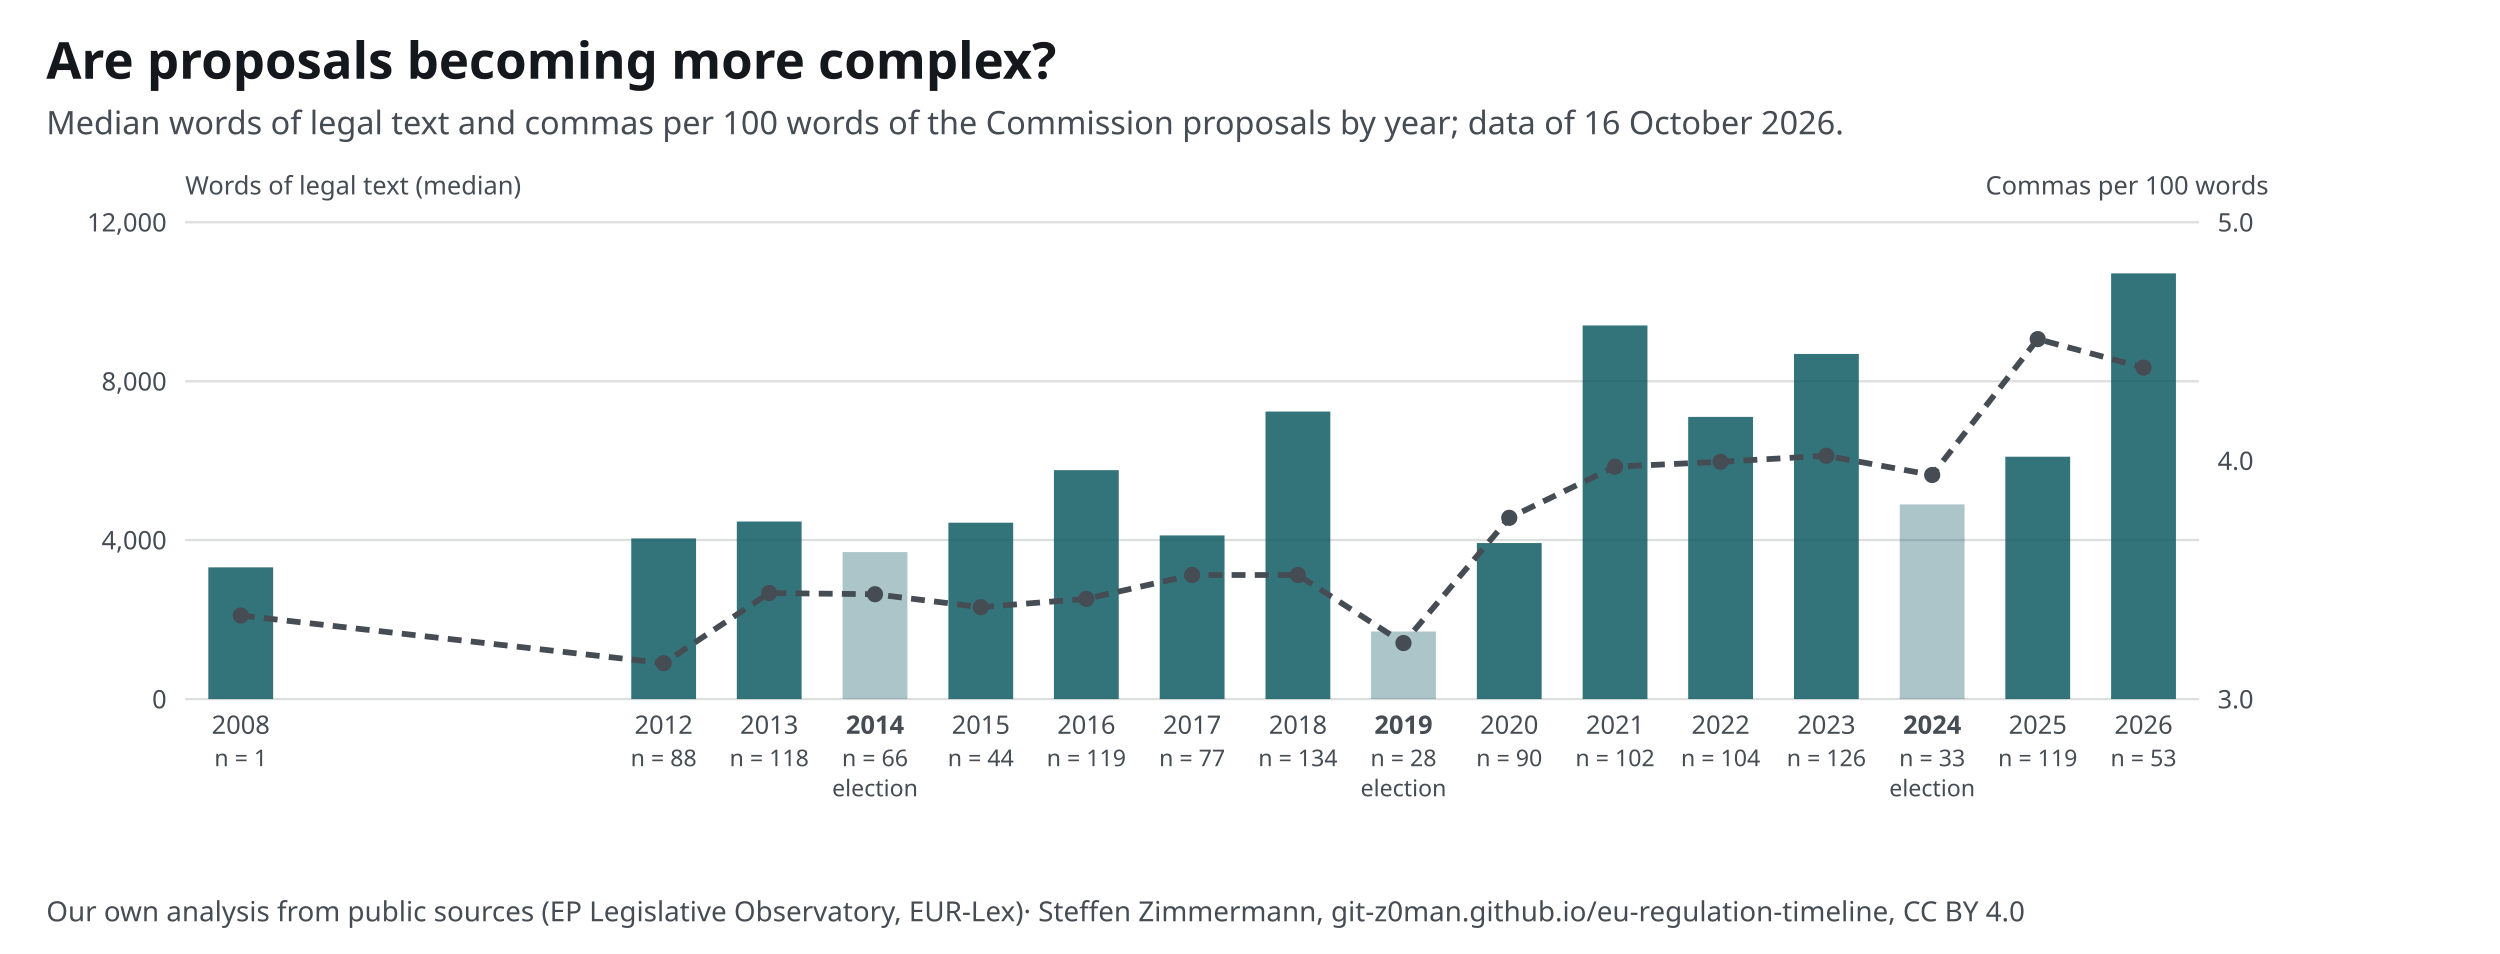
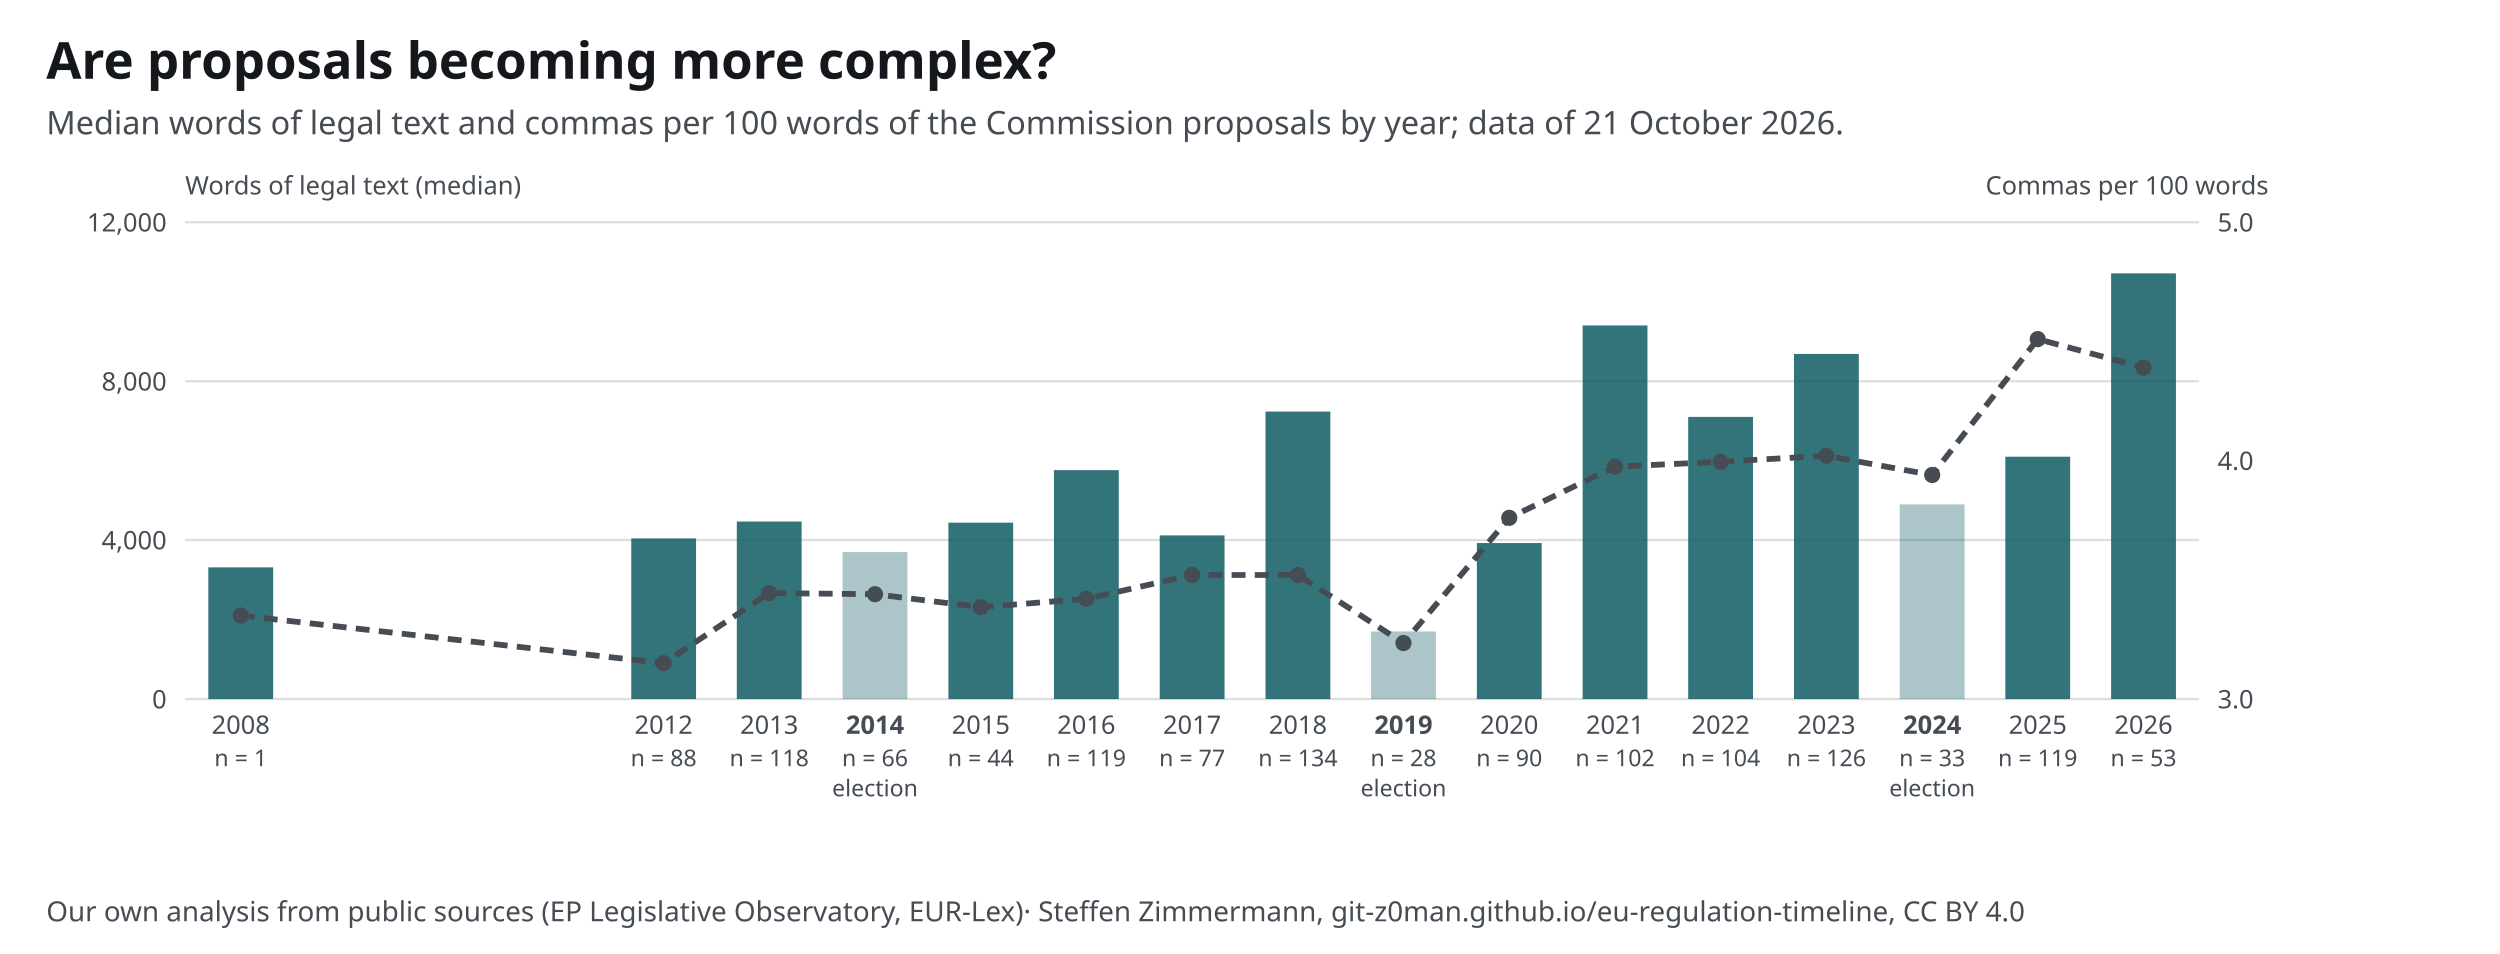
<svg xmlns="http://www.w3.org/2000/svg" width="1080" height="412" viewBox="0 0 1080 412" font-family="&quot;Source Sans 3&quot;, system-ui, -apple-system, Segoe UI, Roboto, Arial, sans-serif" font-size="13">
  <style>text{font-family:"Source Sans 3",system-ui,sans-serif}.ink,.inkf{fill:#14181c}.mu{fill:#454c53}.gr{stroke:#14181c24}.ax{stroke:#454c53}.acc{fill:#0f5a63}.accs{stroke:#0f5a63}.grey{fill:#a7b7ba}.greys{stroke:#6e9195}.tint{fill:#e3eeef}.sheet{fill:#fff}.inks{stroke:#14181c}.ink2s{stroke:#454c53}.ink2f{fill:#454c53}.hol{fill:#fff;stroke:#14181c}.holq{fill:#fff;stroke:#6e9195}.halo{paint-order:stroke;stroke:#fff;stroke-width:4px;stroke-linejoin:round}.hit .bg{fill:transparent}[hidden]{display:none}</style>
  <rect width="1080" height="412" fill="#fff" />
  <text x="20" y="34" font-size="22" font-weight="700" class="ink">Are proposals becoming more complex?</text>
-   <text x="20" y="58" font-size="14" class="mu">Median words of legal text and commas per 100 words of the Commission proposals by year; data of 16 October 2026.</text>
+   <text x="20" y="58" font-size="14" class="mu">Median words of legal text and commas per 100 words of the Commission proposals by year; data of 21 October 2026.</text>
  <g transform="translate(20,72)">
    <line x1="60" y1="230.0" x2="930" y2="230.0" class="gr" />
    <text x="52.0" y="234.0" font-size="11" text-anchor="end" class="mu">0</text>
    <line x1="60" y1="161.3" x2="930" y2="161.3" class="gr" />
    <text x="52.0" y="165.3" font-size="11" text-anchor="end" class="mu">4,000</text>
    <line x1="60" y1="92.7" x2="930" y2="92.7" class="gr" />
    <text x="52.0" y="96.7" font-size="11" text-anchor="end" class="mu">8,000</text>
    <line x1="60" y1="24.0" x2="930" y2="24.0" class="gr" />
    <text x="52.0" y="28.0" font-size="11" text-anchor="end" class="mu">12,000</text>
    <text x="938.0" y="234.0" font-size="11" text-anchor="start" class="mu">3.0</text>
    <text x="938.0" y="131.0" font-size="11" text-anchor="start" class="mu">4.0</text>
    <text x="938.0" y="28.0" font-size="11" text-anchor="start" class="mu">5.0</text>
    <rect x="70.0" y="173.1" width="28" height="56.9" class="acc" opacity="0.85" />
    <text x="84.0" y="245.0" font-size="11" text-anchor="middle" class="mu">2008</text>
    <text x="84.0" y="259.0" font-size="10" text-anchor="middle" class="mu">n = 1</text>
    <rect x="252.7" y="160.6" width="28" height="69.4" class="acc" opacity="0.85" />
    <text x="266.7" y="245.0" font-size="11" text-anchor="middle" class="mu">2012</text>
    <text x="266.7" y="259.0" font-size="10" text-anchor="middle" class="mu">n = 88</text>
    <rect x="298.3" y="153.3" width="28" height="76.7" class="acc" opacity="0.85" />
    <text x="312.3" y="245.0" font-size="11" text-anchor="middle" class="mu">2013</text>
    <text x="312.3" y="259.0" font-size="10" text-anchor="middle" class="mu">n = 118</text>
    <rect x="344.0" y="166.5" width="28" height="63.5" class="acc" opacity="0.35" />
    <text x="358.0" y="245.0" font-size="11" text-anchor="middle" class="mu" font-weight="700">2014</text>
    <text x="358.0" y="259.0" font-size="10" text-anchor="middle" class="mu">n = 66</text>
    <text x="358.0" y="272.0" font-size="10" text-anchor="middle" class="mu">election</text>
    <rect x="389.7" y="153.8" width="28" height="76.2" class="acc" opacity="0.85" />
    <text x="403.7" y="245.0" font-size="11" text-anchor="middle" class="mu">2015</text>
    <text x="403.7" y="259.0" font-size="10" text-anchor="middle" class="mu">n = 44</text>
    <rect x="435.3" y="131.1" width="28" height="98.9" class="acc" opacity="0.85" />
    <text x="449.3" y="245.0" font-size="11" text-anchor="middle" class="mu">2016</text>
    <text x="449.3" y="259.0" font-size="10" text-anchor="middle" class="mu">n = 119</text>
    <rect x="481.0" y="159.3" width="28" height="70.7" class="acc" opacity="0.85" />
    <text x="495.0" y="245.0" font-size="11" text-anchor="middle" class="mu">2017</text>
    <text x="495.0" y="259.0" font-size="10" text-anchor="middle" class="mu">n = 77</text>
    <rect x="526.7" y="105.8" width="28" height="124.2" class="acc" opacity="0.85" />
    <text x="540.7" y="245.0" font-size="11" text-anchor="middle" class="mu">2018</text>
    <text x="540.7" y="259.0" font-size="10" text-anchor="middle" class="mu">n = 134</text>
    <rect x="572.3" y="200.8" width="28" height="29.2" class="acc" opacity="0.35" />
    <text x="586.3" y="245.0" font-size="11" text-anchor="middle" class="mu" font-weight="700">2019</text>
    <text x="586.3" y="259.0" font-size="10" text-anchor="middle" class="mu">n = 28</text>
    <text x="586.3" y="272.0" font-size="10" text-anchor="middle" class="mu">election</text>
    <rect x="618.0" y="162.6" width="28" height="67.4" class="acc" opacity="0.85" />
    <text x="632.0" y="245.0" font-size="11" text-anchor="middle" class="mu">2020</text>
    <text x="632.0" y="259.0" font-size="10" text-anchor="middle" class="mu">n = 90</text>
    <rect x="663.7" y="68.6" width="28" height="161.4" class="acc" opacity="0.85" />
    <text x="677.7" y="245.0" font-size="11" text-anchor="middle" class="mu">2021</text>
    <text x="677.7" y="259.0" font-size="10" text-anchor="middle" class="mu">n = 102</text>
    <rect x="709.3" y="108.1" width="28" height="121.9" class="acc" opacity="0.85" />
    <text x="723.3" y="245.0" font-size="11" text-anchor="middle" class="mu">2022</text>
    <text x="723.3" y="259.0" font-size="10" text-anchor="middle" class="mu">n = 104</text>
    <rect x="755.0" y="80.9" width="28" height="149.1" class="acc" opacity="0.85" />
    <text x="769.0" y="245.0" font-size="11" text-anchor="middle" class="mu">2023</text>
    <text x="769.0" y="259.0" font-size="10" text-anchor="middle" class="mu">n = 126</text>
    <rect x="800.7" y="145.9" width="28" height="84.1" class="acc" opacity="0.35" />
    <text x="814.7" y="245.0" font-size="11" text-anchor="middle" class="mu" font-weight="700">2024</text>
    <text x="814.7" y="259.0" font-size="10" text-anchor="middle" class="mu">n = 33</text>
    <text x="814.7" y="272.0" font-size="10" text-anchor="middle" class="mu">election</text>
    <rect x="846.3" y="125.3" width="28" height="104.7" class="acc" opacity="0.85" />
    <text x="860.3" y="245.0" font-size="11" text-anchor="middle" class="mu">2025</text>
    <text x="860.3" y="259.0" font-size="10" text-anchor="middle" class="mu">n = 119</text>
    <rect x="892.0" y="46.1" width="28" height="183.9" class="acc" opacity="0.85" />
    <text x="906.0" y="245.0" font-size="11" text-anchor="middle" class="mu">2026</text>
    <text x="906.0" y="259.0" font-size="10" text-anchor="middle" class="mu">n = 53</text>
    <polyline fill="none" class="ink2s" stroke-width="2.5" stroke-dasharray="6 4" points="84.0,193.9 266.7,214.5 312.3,184.2 358.0,184.7 403.7,190.3 449.3,186.7 495.0,176.4 540.7,176.4 586.3,205.8 632.0,151.7 677.7,129.6 723.3,127.5 769.0,124.9 814.7,133.2 860.3,74.5 906.0,86.8" />
    <circle cx="84.0" cy="193.9" r="3.5" class="ink2f" />
    <circle cx="266.7" cy="214.5" r="3.5" class="ink2f" />
    <circle cx="312.3" cy="184.2" r="3.5" class="ink2f" />
    <circle cx="358.0" cy="184.7" r="3.5" class="ink2f" />
    <circle cx="403.7" cy="190.3" r="3.5" class="ink2f" />
    <circle cx="449.3" cy="186.7" r="3.5" class="ink2f" />
    <circle cx="495.0" cy="176.4" r="3.5" class="ink2f" />
    <circle cx="540.7" cy="176.4" r="3.5" class="ink2f" />
    <circle cx="586.3" cy="205.8" r="3.5" class="ink2f" />
    <circle cx="632.0" cy="151.7" r="3.5" class="ink2f" />
    <circle cx="677.7" cy="129.6" r="3.5" class="ink2f" />
    <circle cx="723.3" cy="127.5" r="3.5" class="ink2f" />
    <circle cx="769.0" cy="124.9" r="3.5" class="ink2f" />
    <circle cx="814.7" cy="133.2" r="3.5" class="ink2f" />
    <circle cx="860.3" cy="74.5" r="3.5" class="ink2f" />
    <circle cx="906.0" cy="86.8" r="3.5" class="ink2f" />
    <text x="60.0" y="12.0" font-size="11" text-anchor="start" class="mu">Words of legal text (median)</text>
    <text x="960.0" y="12.0" font-size="11" text-anchor="end" class="mu">Commas per 100 words</text>
  </g>
  <text x="20" y="398" font-size="12" class="mu">Our own analysis from public sources (EP Legislative Observatory, EUR-Lex)<tspan> · Steffen Zimmermann, git-z0man.github.io/eu-regulation-timeline, CC BY 4.0</tspan>
  </text>
</svg>
